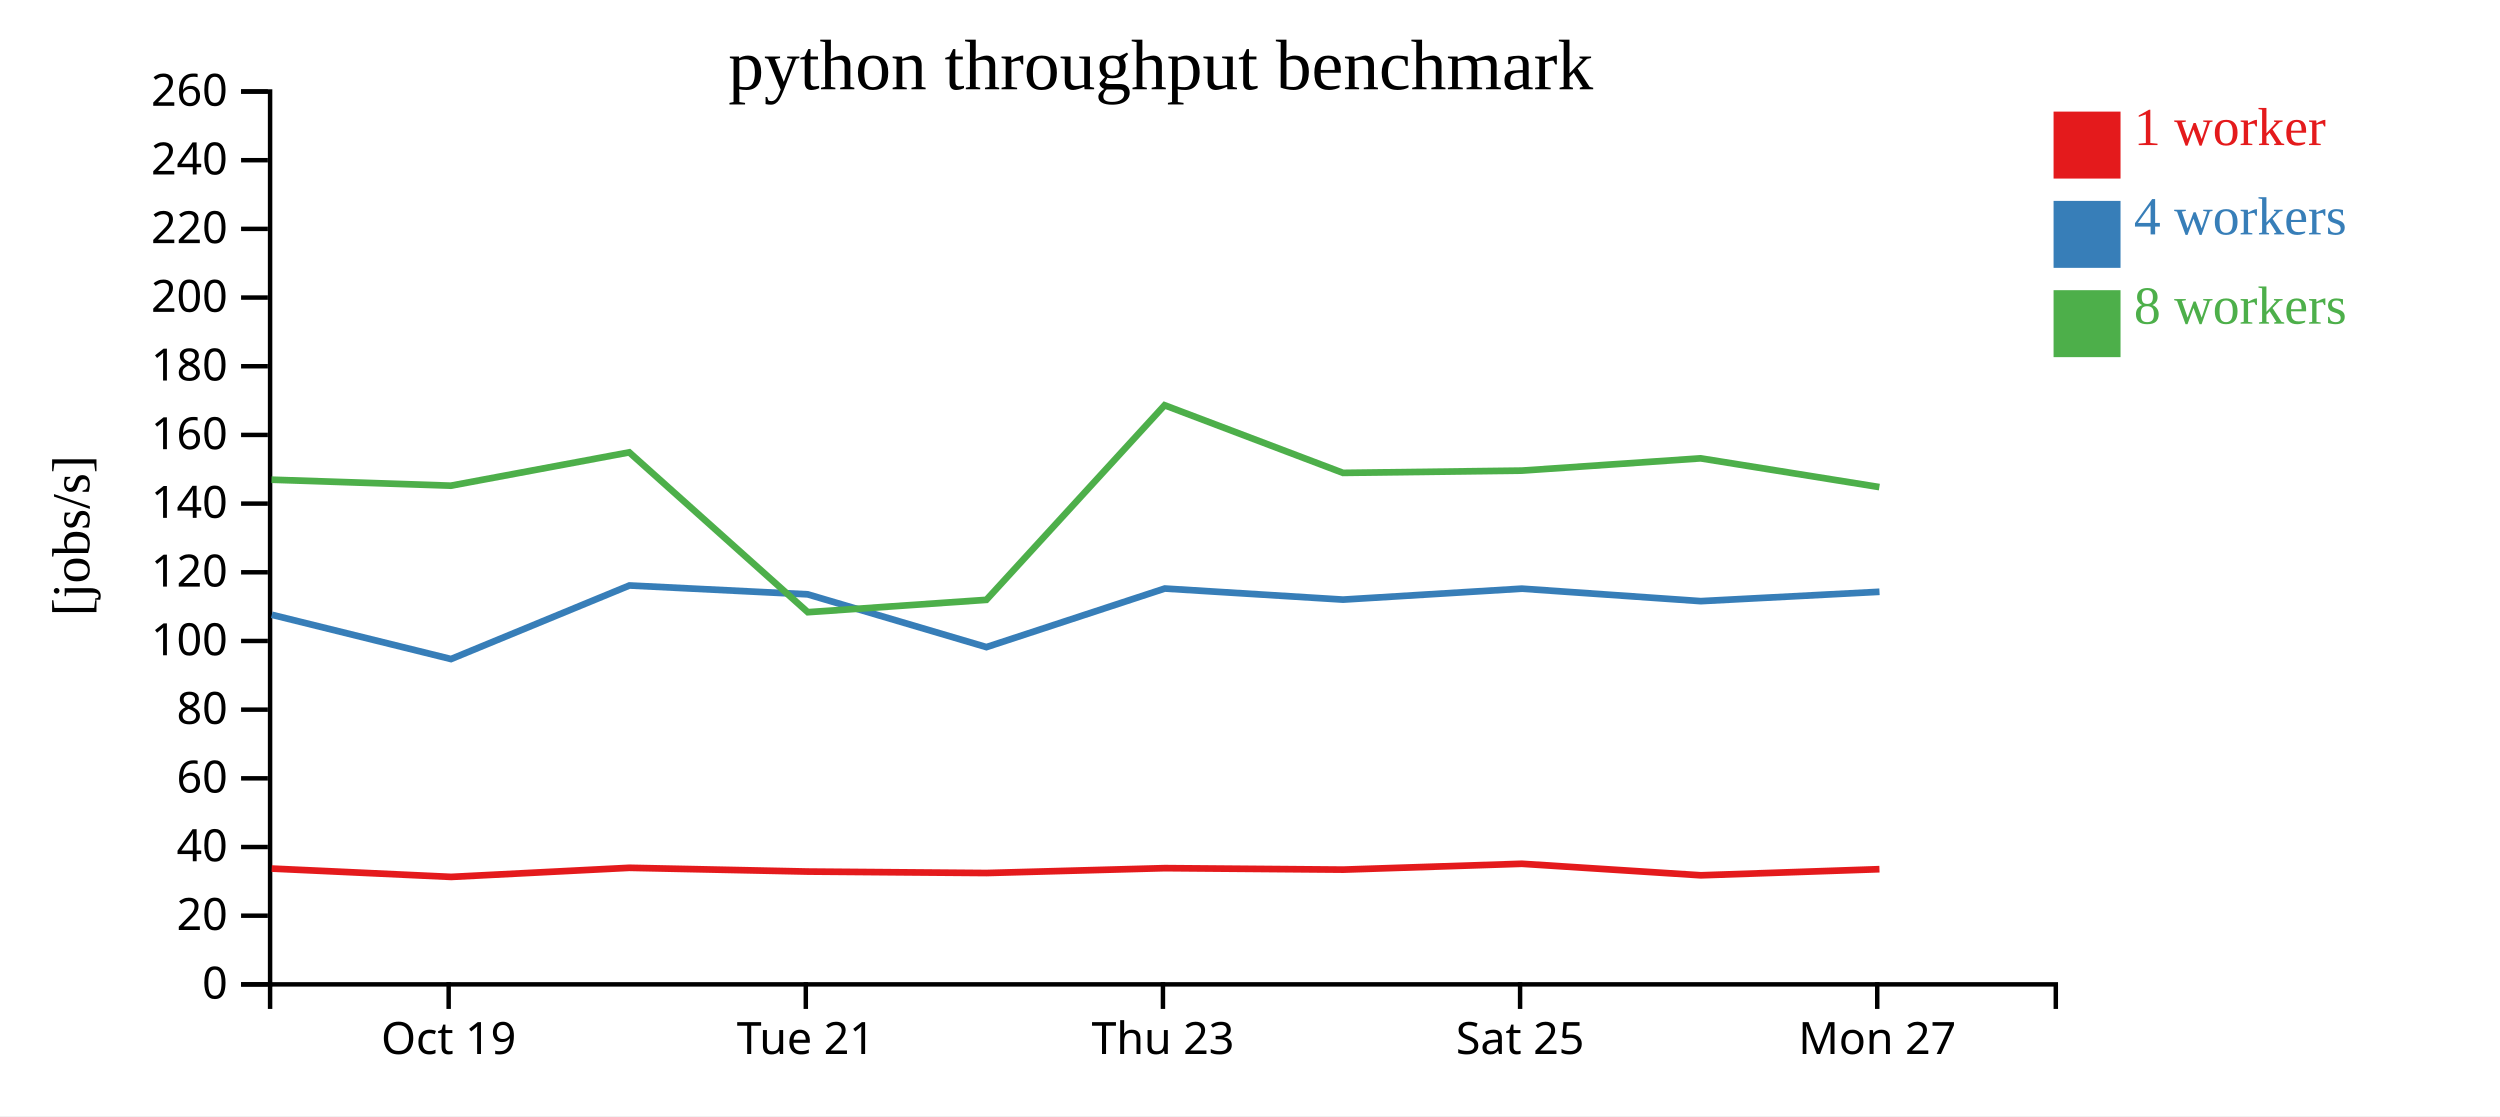
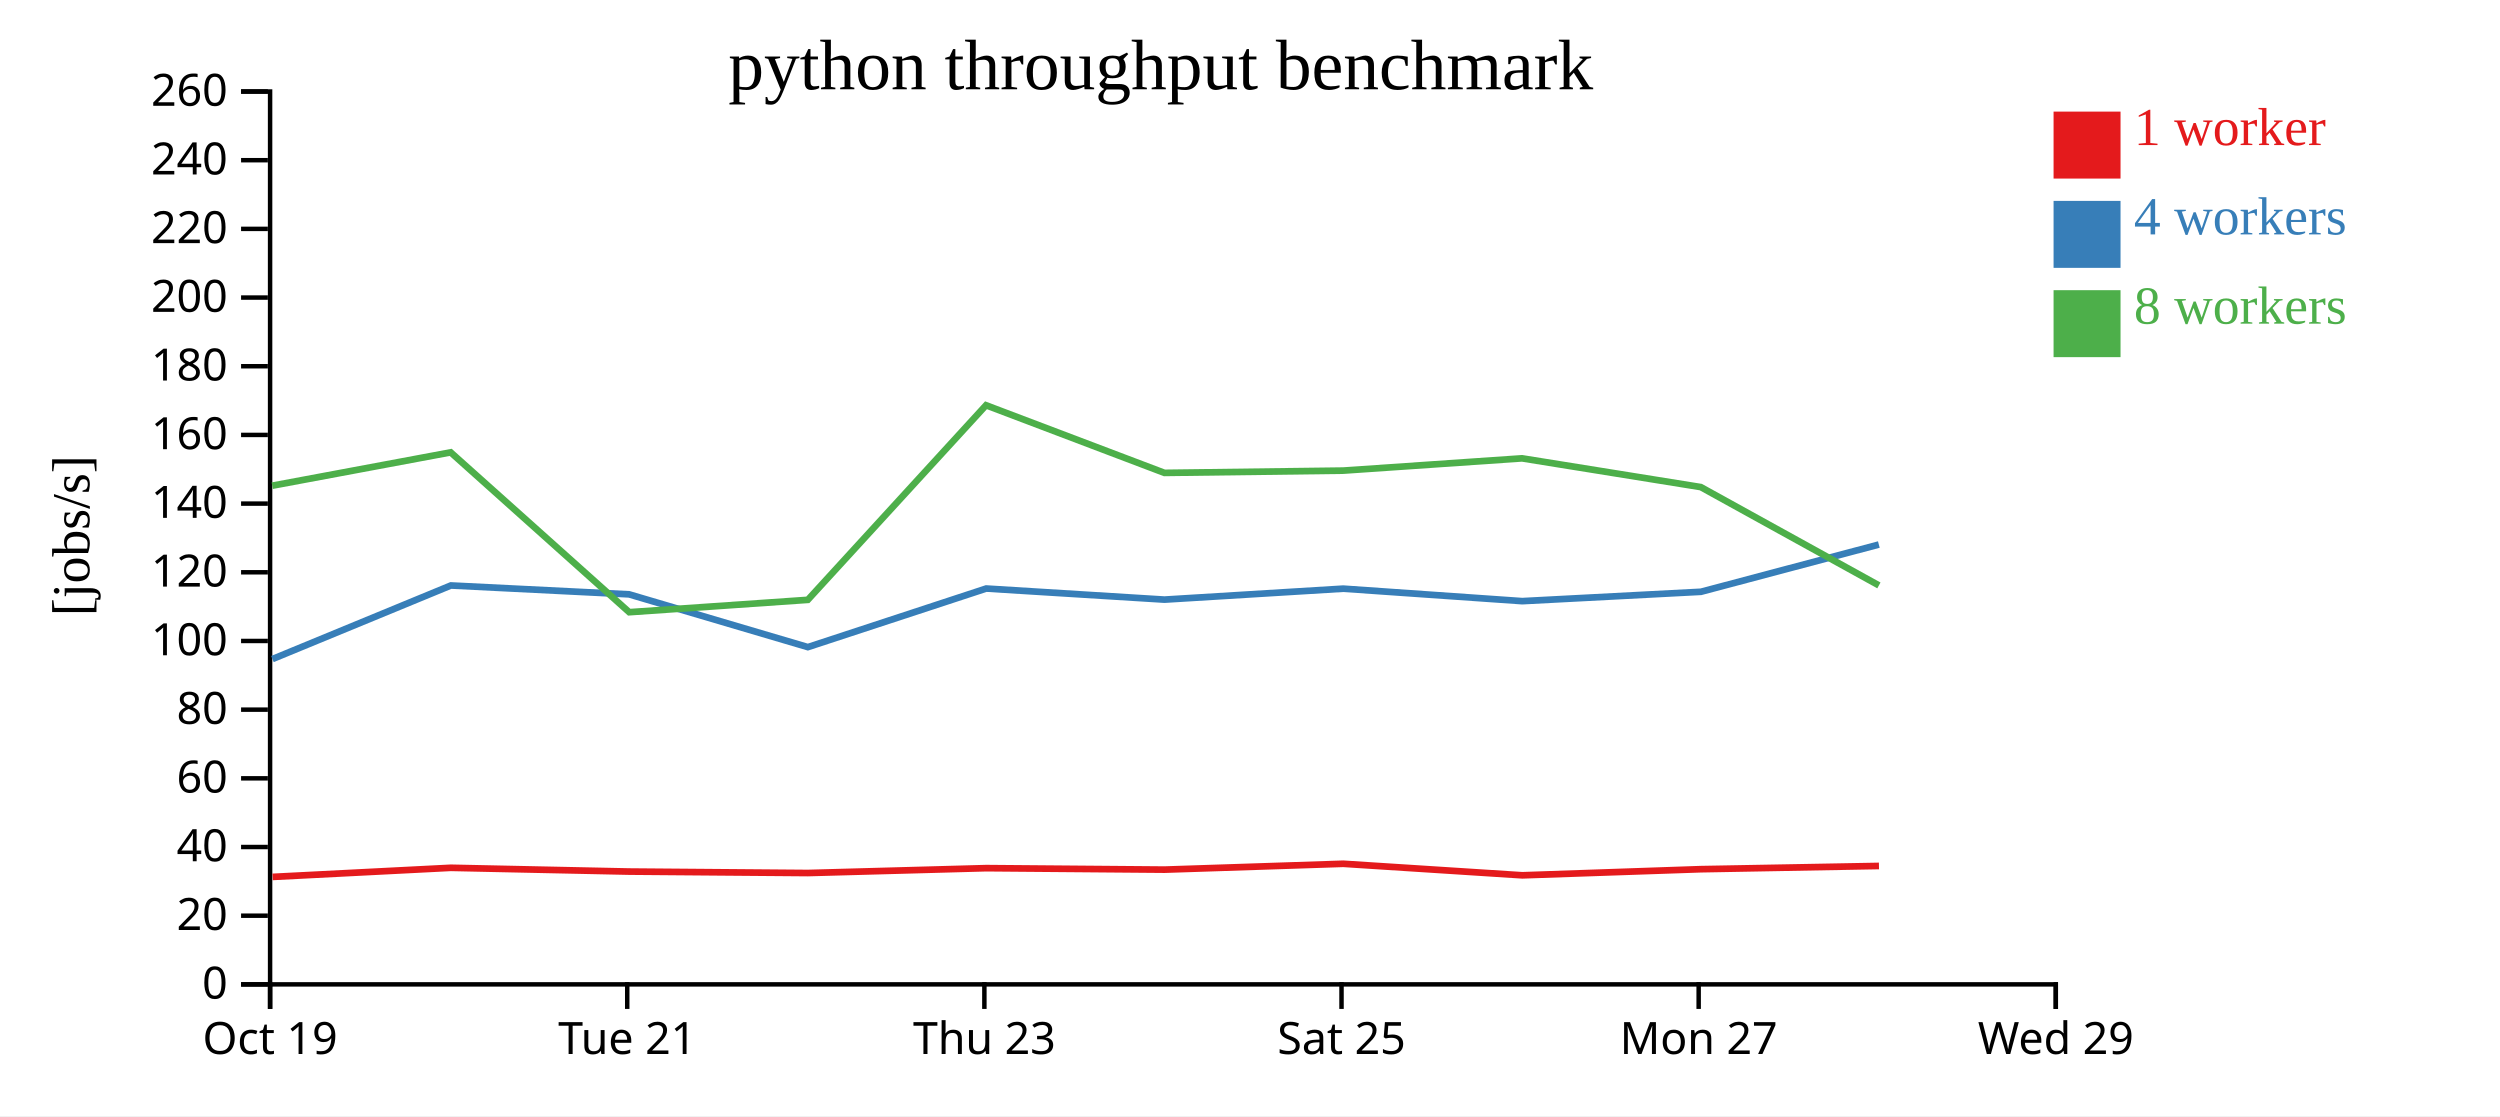
<svg xmlns="http://www.w3.org/2000/svg" width="560" height="250">
  <rect width="100%" height="100%" fill="white" />
  <g transform="translate(60,20)">
    <g transform="translate(0,200)" fill="none" font-size="10" font-family="sans-serif" text-anchor="middle">
      <path class="domain" stroke="currentColor" d="M0.5,6V0.5H400.5V6" />
-       <g class="tick" opacity="1" transform="translate(40.5,0)">
+       <g class="tick" opacity="1" transform="translate(0.5,0)">
        <line stroke="currentColor" y2="6" />
        <text fill="currentColor" y="9" dy="0.71em">Oct 19</text>
      </g>
-       <g class="tick" opacity="1" transform="translate(120.5,0)">
+       <g class="tick" opacity="1" transform="translate(80.5,0)">
        <line stroke="currentColor" y2="6" />
        <text fill="currentColor" y="9" dy="0.71em">Tue 21</text>
      </g>
-       <g class="tick" opacity="1" transform="translate(200.5,0)">
+       <g class="tick" opacity="1" transform="translate(160.5,0)">
        <line stroke="currentColor" y2="6" />
        <text fill="currentColor" y="9" dy="0.71em">Thu 23</text>
      </g>
-       <g class="tick" opacity="1" transform="translate(280.5,0)">
+       <g class="tick" opacity="1" transform="translate(240.5,0)">
        <line stroke="currentColor" y2="6" />
        <text fill="currentColor" y="9" dy="0.71em">Sat 25</text>
      </g>
-       <g class="tick" opacity="1" transform="translate(360.5,0)">
+       <g class="tick" opacity="1" transform="translate(320.5,0)">
        <line stroke="currentColor" y2="6" />
        <text fill="currentColor" y="9" dy="0.71em">Mon 27</text>
+       </g>
+       <g class="tick" opacity="1" transform="translate(400.5,0)">
+         <line stroke="currentColor" y2="6" />
+         <text fill="currentColor" y="9" dy="0.71em">Wed 29</text>
      </g>
    </g>
    <g fill="none" font-size="10" font-family="sans-serif" text-anchor="end">
      <path class="domain" stroke="currentColor" d="M-6,200.5H0.5V0.5H-6" />
      <g class="tick" opacity="1" transform="translate(0,200.5)">
        <line stroke="currentColor" x2="-6" />
        <text fill="currentColor" x="-9" dy="0.32em">0</text>
      </g>
      <g class="tick" opacity="1" transform="translate(0,185.1154)">
        <line stroke="currentColor" x2="-6" />
        <text fill="currentColor" x="-9" dy="0.32em">20</text>
      </g>
      <g class="tick" opacity="1" transform="translate(0,169.7308)">
        <line stroke="currentColor" x2="-6" />
        <text fill="currentColor" x="-9" dy="0.32em">40</text>
      </g>
      <g class="tick" opacity="1" transform="translate(0,154.3462)">
        <line stroke="currentColor" x2="-6" />
        <text fill="currentColor" x="-9" dy="0.32em">60</text>
      </g>
      <g class="tick" opacity="1" transform="translate(0,138.9615)">
        <line stroke="currentColor" x2="-6" />
        <text fill="currentColor" x="-9" dy="0.32em">80</text>
      </g>
      <g class="tick" opacity="1" transform="translate(0,123.5769)">
        <line stroke="currentColor" x2="-6" />
        <text fill="currentColor" x="-9" dy="0.32em">100</text>
      </g>
      <g class="tick" opacity="1" transform="translate(0,108.1923)">
        <line stroke="currentColor" x2="-6" />
        <text fill="currentColor" x="-9" dy="0.32em">120</text>
      </g>
      <g class="tick" opacity="1" transform="translate(0,92.80769)">
        <line stroke="currentColor" x2="-6" />
        <text fill="currentColor" x="-9" dy="0.32em">140</text>
      </g>
      <g class="tick" opacity="1" transform="translate(0,77.42308)">
        <line stroke="currentColor" x2="-6" />
        <text fill="currentColor" x="-9" dy="0.32em">160</text>
      </g>
      <g class="tick" opacity="1" transform="translate(0,62.03846)">
        <line stroke="currentColor" x2="-6" />
        <text fill="currentColor" x="-9" dy="0.32em">180</text>
      </g>
      <g class="tick" opacity="1" transform="translate(0,46.65385)">
        <line stroke="currentColor" x2="-6" />
        <text fill="currentColor" x="-9" dy="0.32em">200</text>
      </g>
      <g class="tick" opacity="1" transform="translate(0,31.26923)">
        <line stroke="currentColor" x2="-6" />
        <text fill="currentColor" x="-9" dy="0.32em">220</text>
      </g>
      <g class="tick" opacity="1" transform="translate(0,15.88462)">
        <line stroke="currentColor" x2="-6" />
        <text fill="currentColor" x="-9" dy="0.32em">240</text>
      </g>
      <g class="tick" opacity="1" transform="translate(0,0.5)">
        <line stroke="currentColor" x2="-6" />
        <text fill="currentColor" x="-9" dy="0.32em">260</text>
      </g>
    </g>
    <text text-anchor="middle" style="font-size: 12px" transform="rotate(-90)" y="-40" x="-100">[jobs/s]</text>
    <text text-anchor="middle" style="font-size: 16px" y="0" x="200">python throughput benchmark</text>
-     <path class="line" fill="none" stroke="#e41a1c" stroke-width="1.5" d="M0.87,174.561L41.065,176.427L80.987,174.388L120.934,175.232L160.953,175.557L200.931,174.466L240.853,174.799L280.887,173.486L321.003,176.069L360.998,174.698" />
-     <path class="line" fill="none" stroke="#377eb8" stroke-width="1.5" d="M0.881,117.712L41.024,127.627L80.997,111.147L120.918,113.134L160.958,124.953L200.908,111.833L240.84,114.314L280.88,111.86L320.979,114.656L361.007,112.561" />
-     <path class="line" fill="none" stroke="#4daf4a" stroke-width="1.5" d="M0.824,87.452L40.978,88.797L80.95,81.328L120.949,117.133L160.947,114.365L200.867,70.775L240.836,85.927L280.878,85.417L320.934,82.668L360.977,89.107" />
+     <path class="line" fill="none" stroke="#e41a1c" stroke-width="1.5" d="M1.065,176.427L40.987,174.388L80.934,175.232L120.953,175.557L160.931,174.466L200.853,174.799L240.887,173.486L281.003,176.069L320.998,174.698L360.886,173.974" />
+     <path class="line" fill="none" stroke="#377eb8" stroke-width="1.5" d="M1.024,127.627L40.997,111.147L80.918,113.134L120.958,124.953L160.908,111.833L200.84,114.314L240.88,111.86L280.979,114.656L321.007,112.561L360.86,101.976" />
+     <path class="line" fill="none" stroke="#4daf4a" stroke-width="1.5" d="M0.978,88.797L40.95,81.328L80.949,117.133L120.947,114.365L160.867,70.775L200.836,85.927L240.878,85.417L280.934,82.668L320.977,89.107L360.873,111.133" />
    <rect class="dot" x="400" y="5" width="15" height="15" style="fill: #e41a1c;" />
    <rect class="dot" x="400" y="25" width="15" height="15" style="fill: #377eb8;" />
    <rect class="dot" x="400" y="45" width="15" height="15" style="fill: #4daf4a;" />
    <text class="label" x="418" y="12.5" style="fill: #e41a1c; alignment-baseline: middle;" text-anchor="left">1 worker</text>
    <text class="label" x="418" y="32.5" style="fill: #377eb8; alignment-baseline: middle;" text-anchor="left">4 workers</text>
    <text class="label" x="418" y="52.5" style="fill: #4daf4a; alignment-baseline: middle;" text-anchor="left">8 workers</text>
  </g>
</svg>
